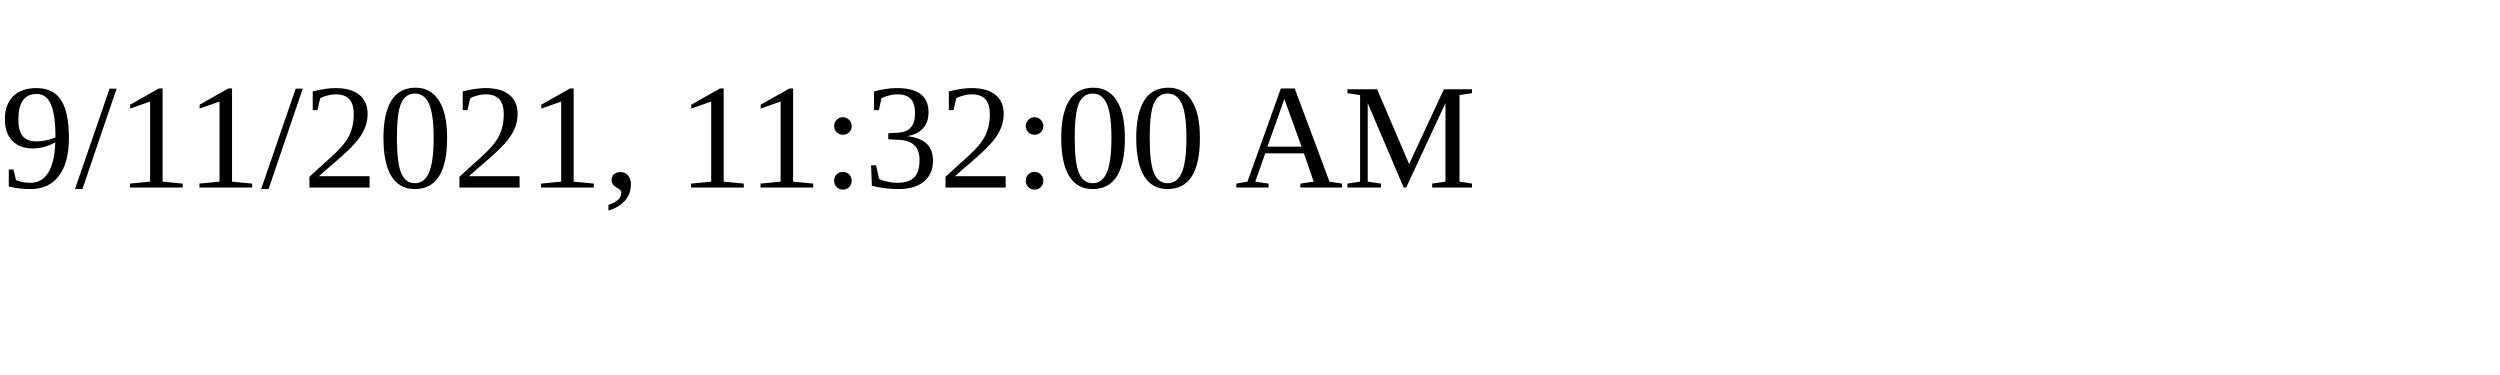
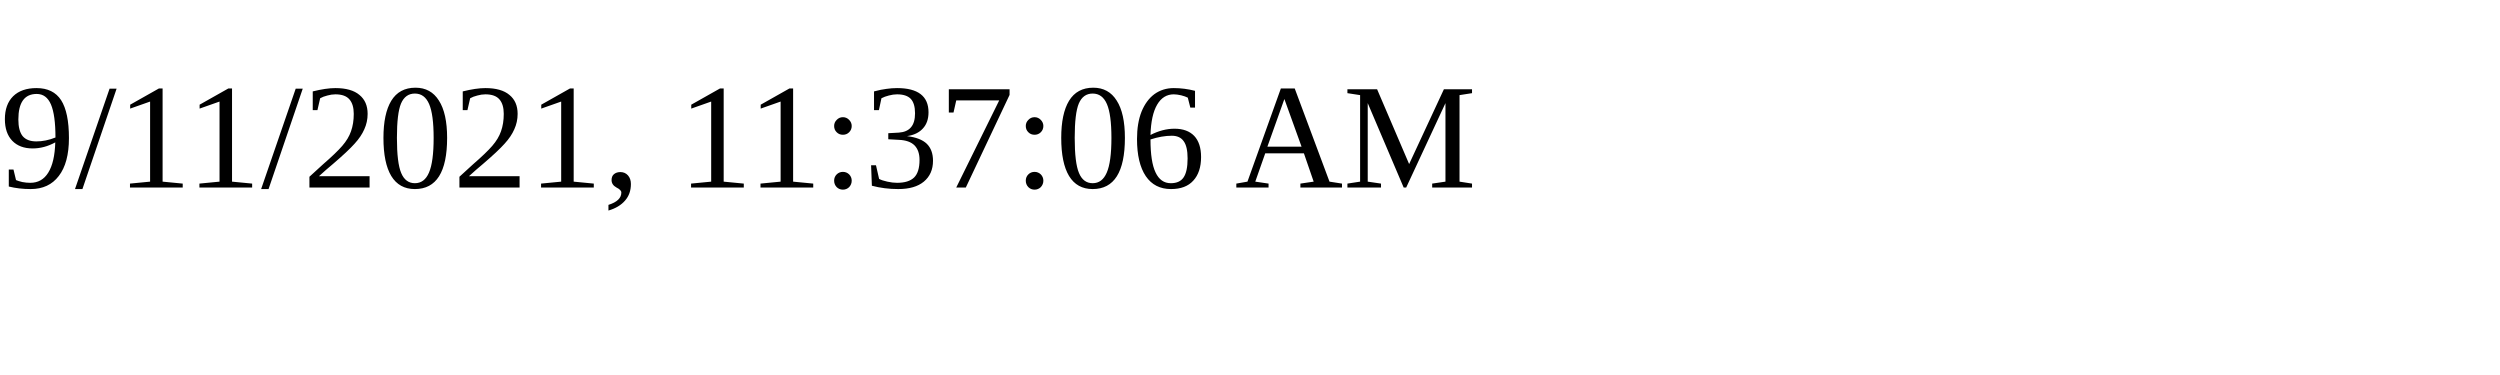
<svg xmlns="http://www.w3.org/2000/svg" height="30" width="200">
-   <text x="0" y="15">9/11/2021, 11:32:00 AM</text>
+   <text x="0" y="15">9/11/2021, 11:37:06 AM</text>
</svg>
